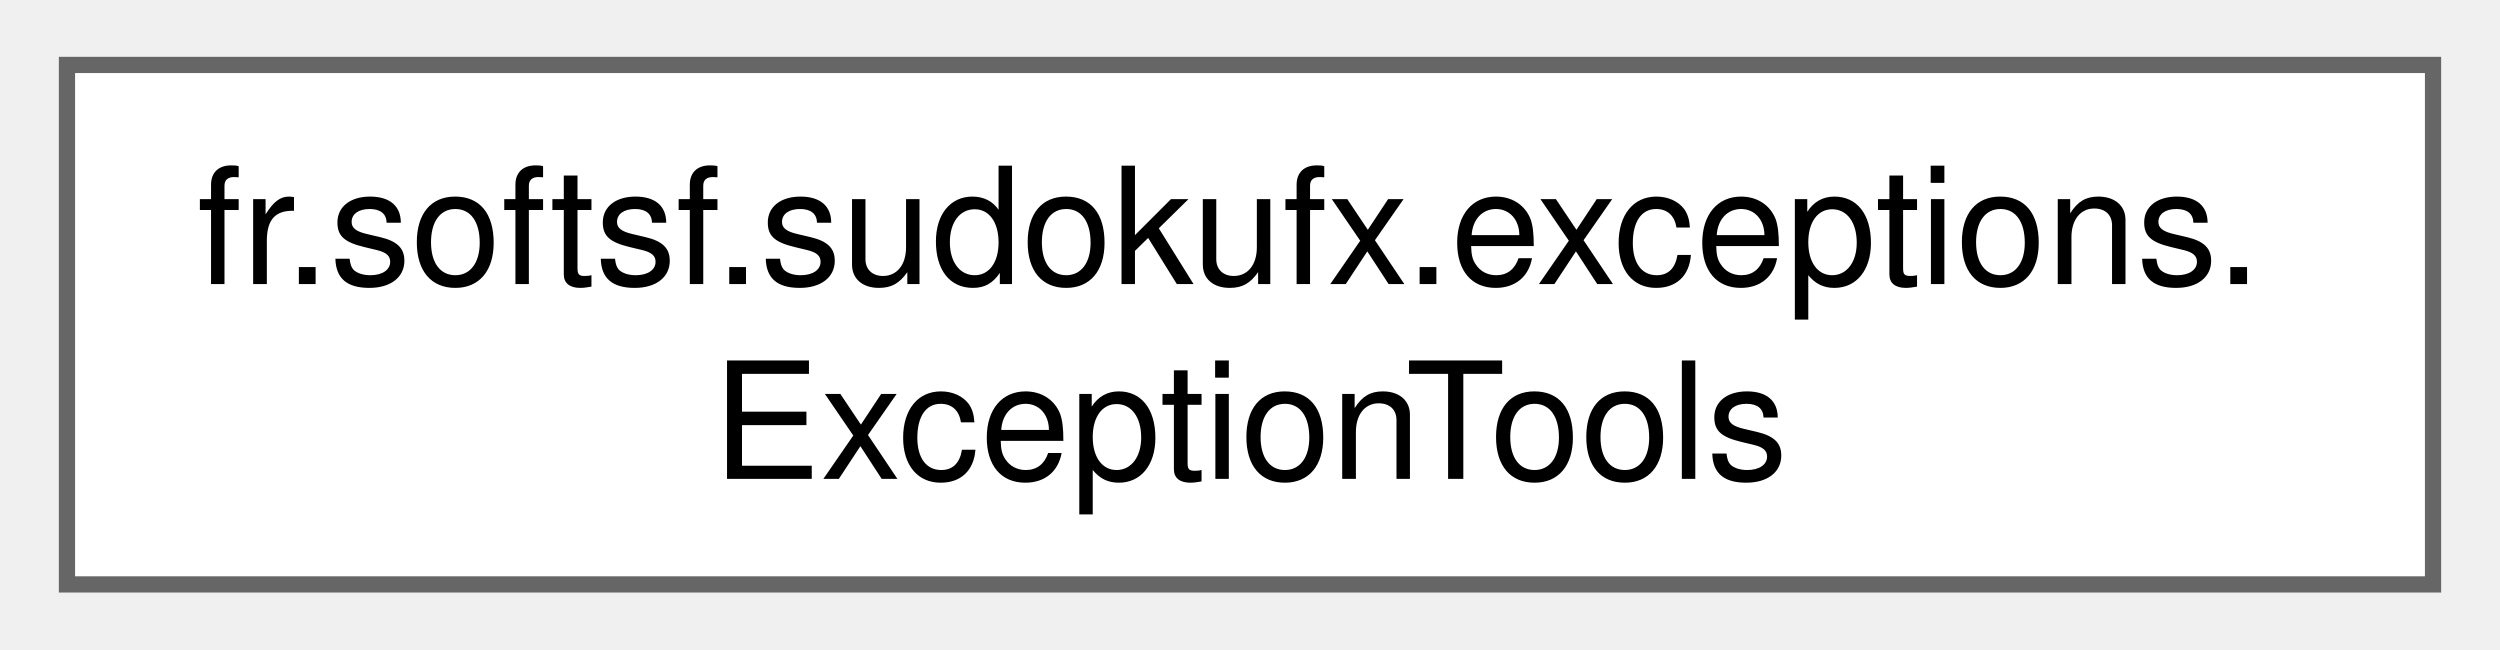
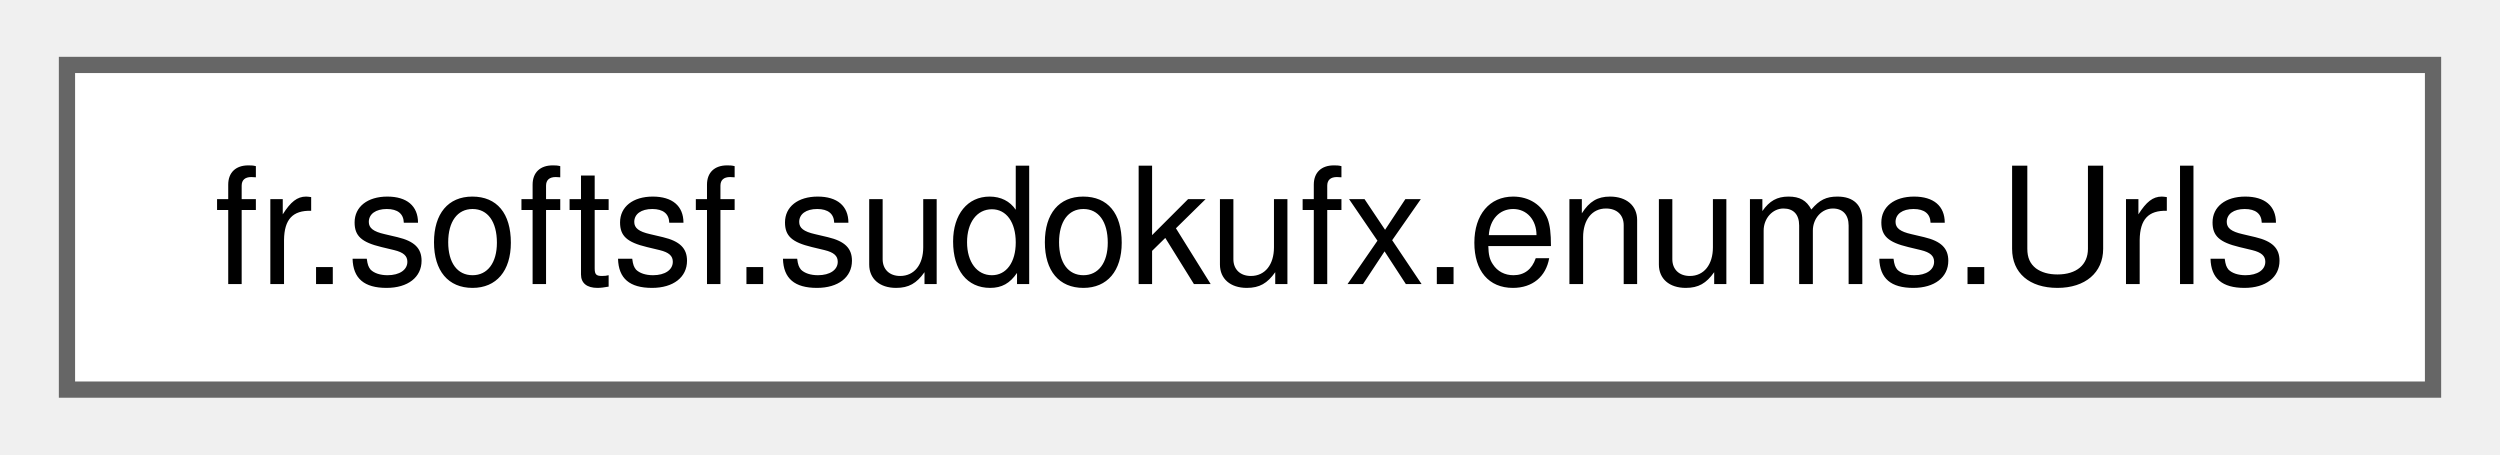
- <svg xmlns="http://www.w3.org/2000/svg" xmlns:xlink="http://www.w3.org/1999/xlink" width="154pt" height="40pt" viewBox="0.00 0.00 153.75 40.00">
-   <g id="graph0" class="graph" transform="scale(1 1) rotate(0) translate(4 36)">
+ <svg xmlns="http://www.w3.org/2000/svg" xmlns:xlink="http://www.w3.org/1999/xlink" width="154pt" height="28pt" viewBox="0.00 0.00 153.75 28.00">
+   <g id="graph0" class="graph" transform="scale(1 1) rotate(0) translate(4 24)">
    <g id="Node000000" class="node">
      <g id="a_Node000000">
-         <a xlink:href="enumfr_1_1softsf_1_1sudokufx_1_1exceptions_1_1_exception_tools.html" target="_top" xlink:title="Utility enum for handling and analyzing exceptions.">
-           <polygon fill="white" stroke="#666666" points="145.75,-32 0,-32 0,0 145.75,0 145.75,-32" />
-           <text text-anchor="start" x="8" y="-18.5" font-family="Helvetica,sans-Serif" font-size="10.00">fr.softsf.sudokufx.exceptions.</text>
-           <text text-anchor="middle" x="72.88" y="-6.5" font-family="Helvetica,sans-Serif" font-size="10.00">ExceptionTools</text>
+         <a xlink:href="enumfr_1_1softsf_1_1sudokufx_1_1enums_1_1_urls.html" target="_top" xlink:title="Utility enum for various application-specific url.">
+           <polygon fill="white" stroke="#666666" points="145.75,-20 0,-20 0,0 145.75,0 145.75,-20" />
+           <text text-anchor="middle" x="72.88" y="-6.5" font-family="Helvetica,sans-Serif" font-size="10.00">fr.softsf.sudokufx.enums.Urls</text>
        </a>
      </g>
    </g>
  </g>
</svg>
